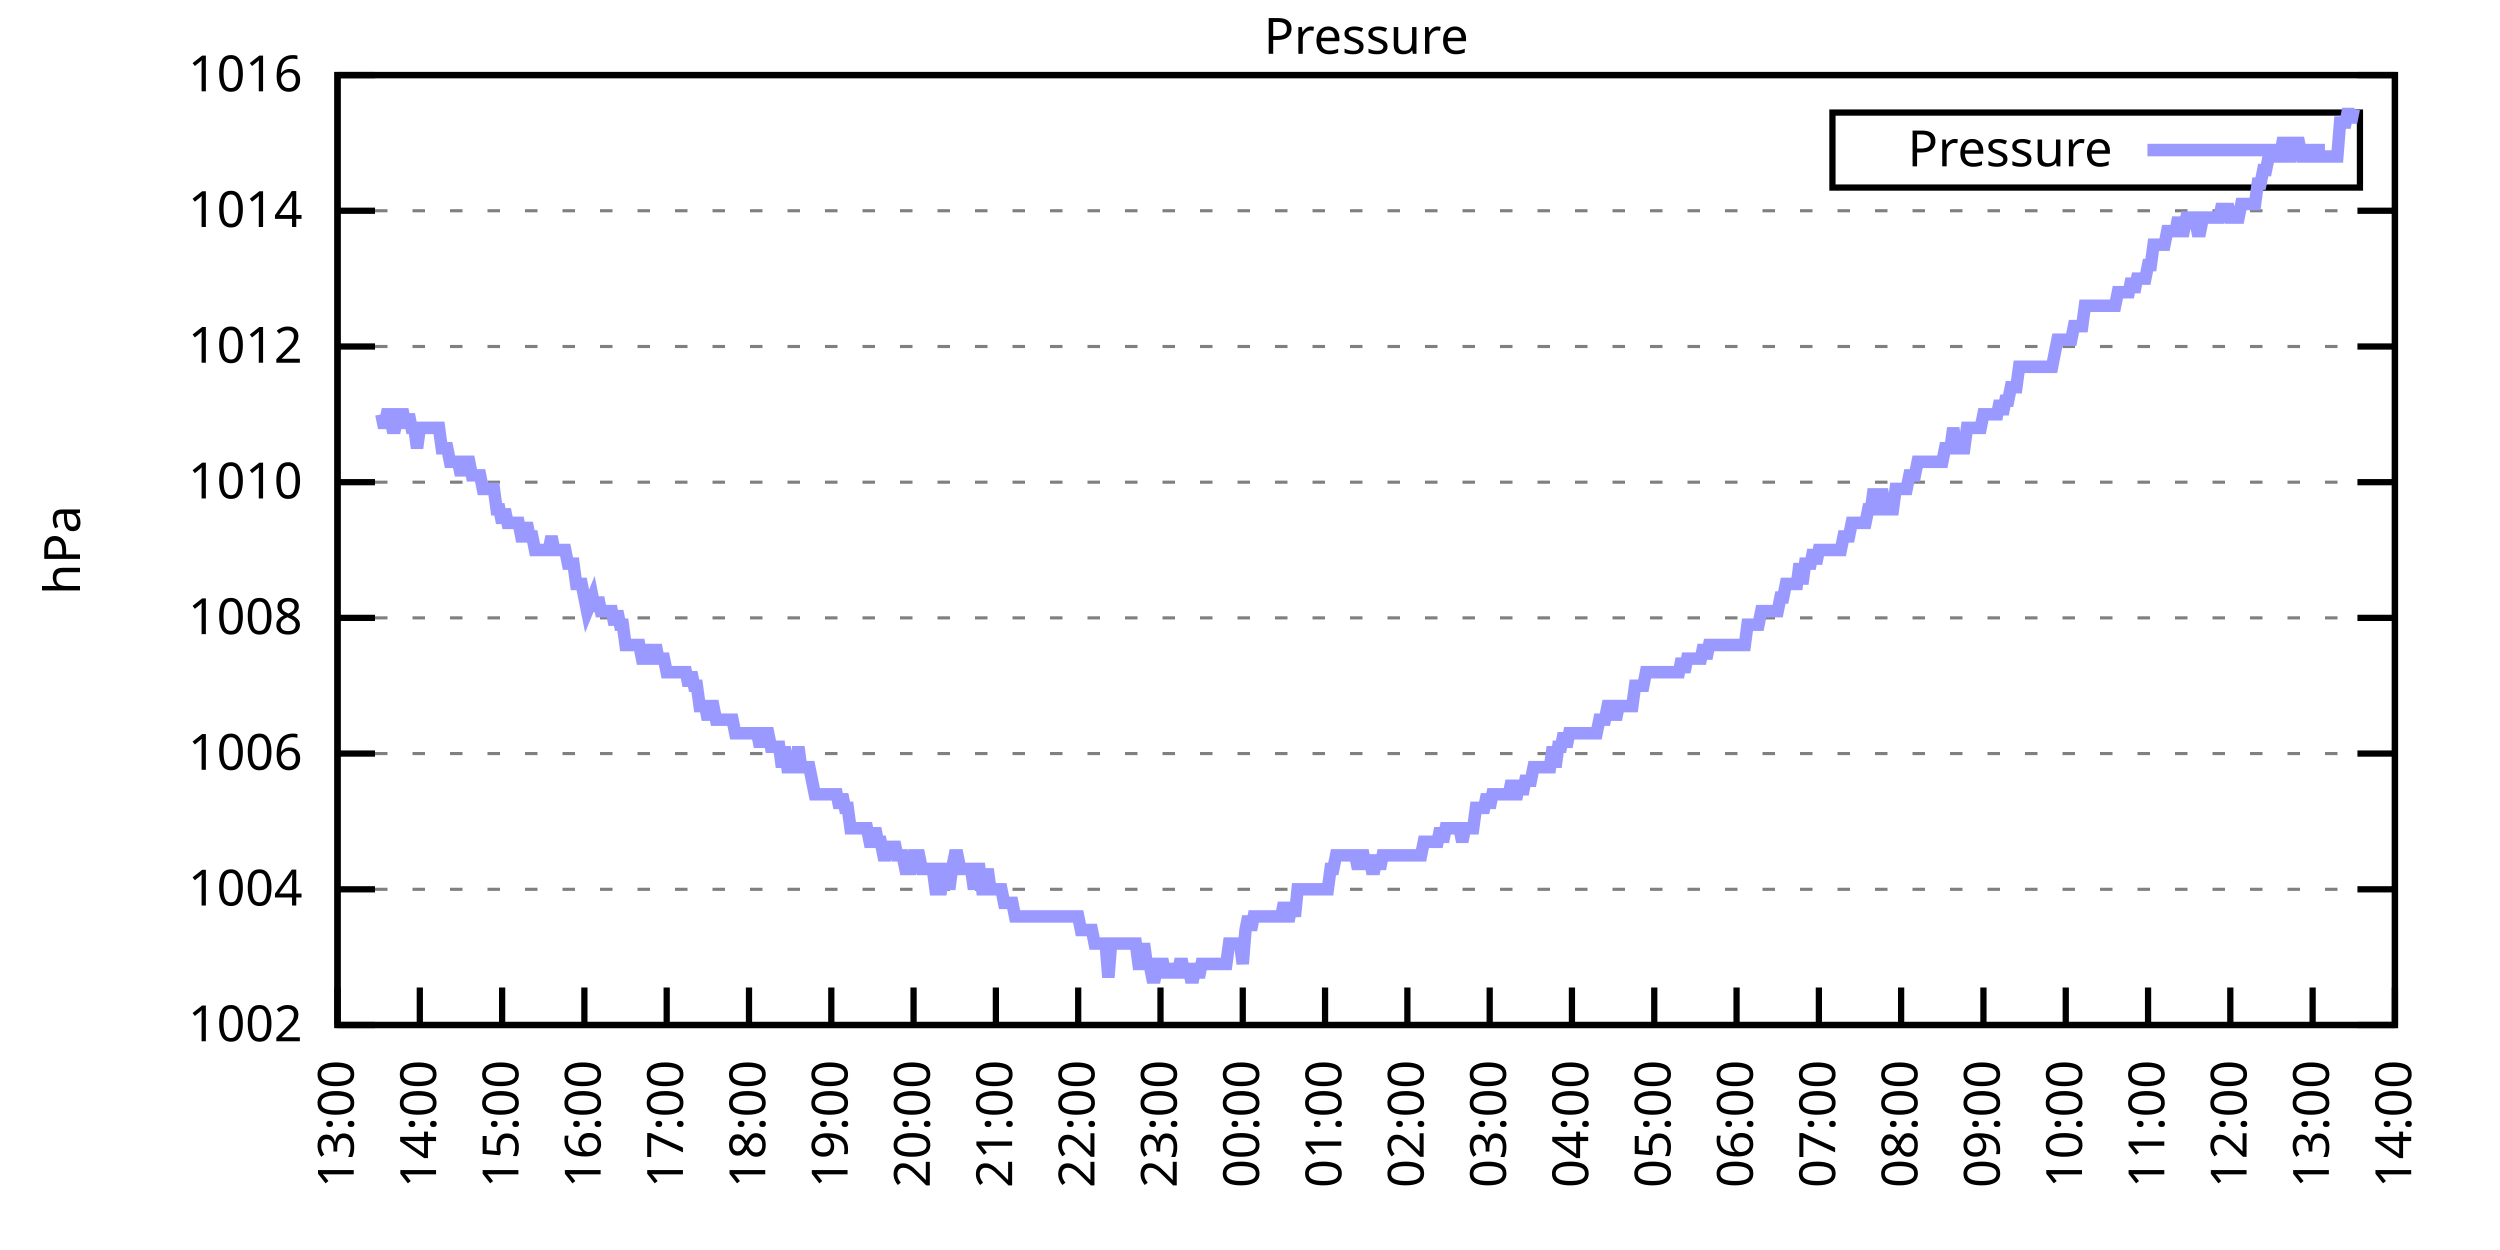
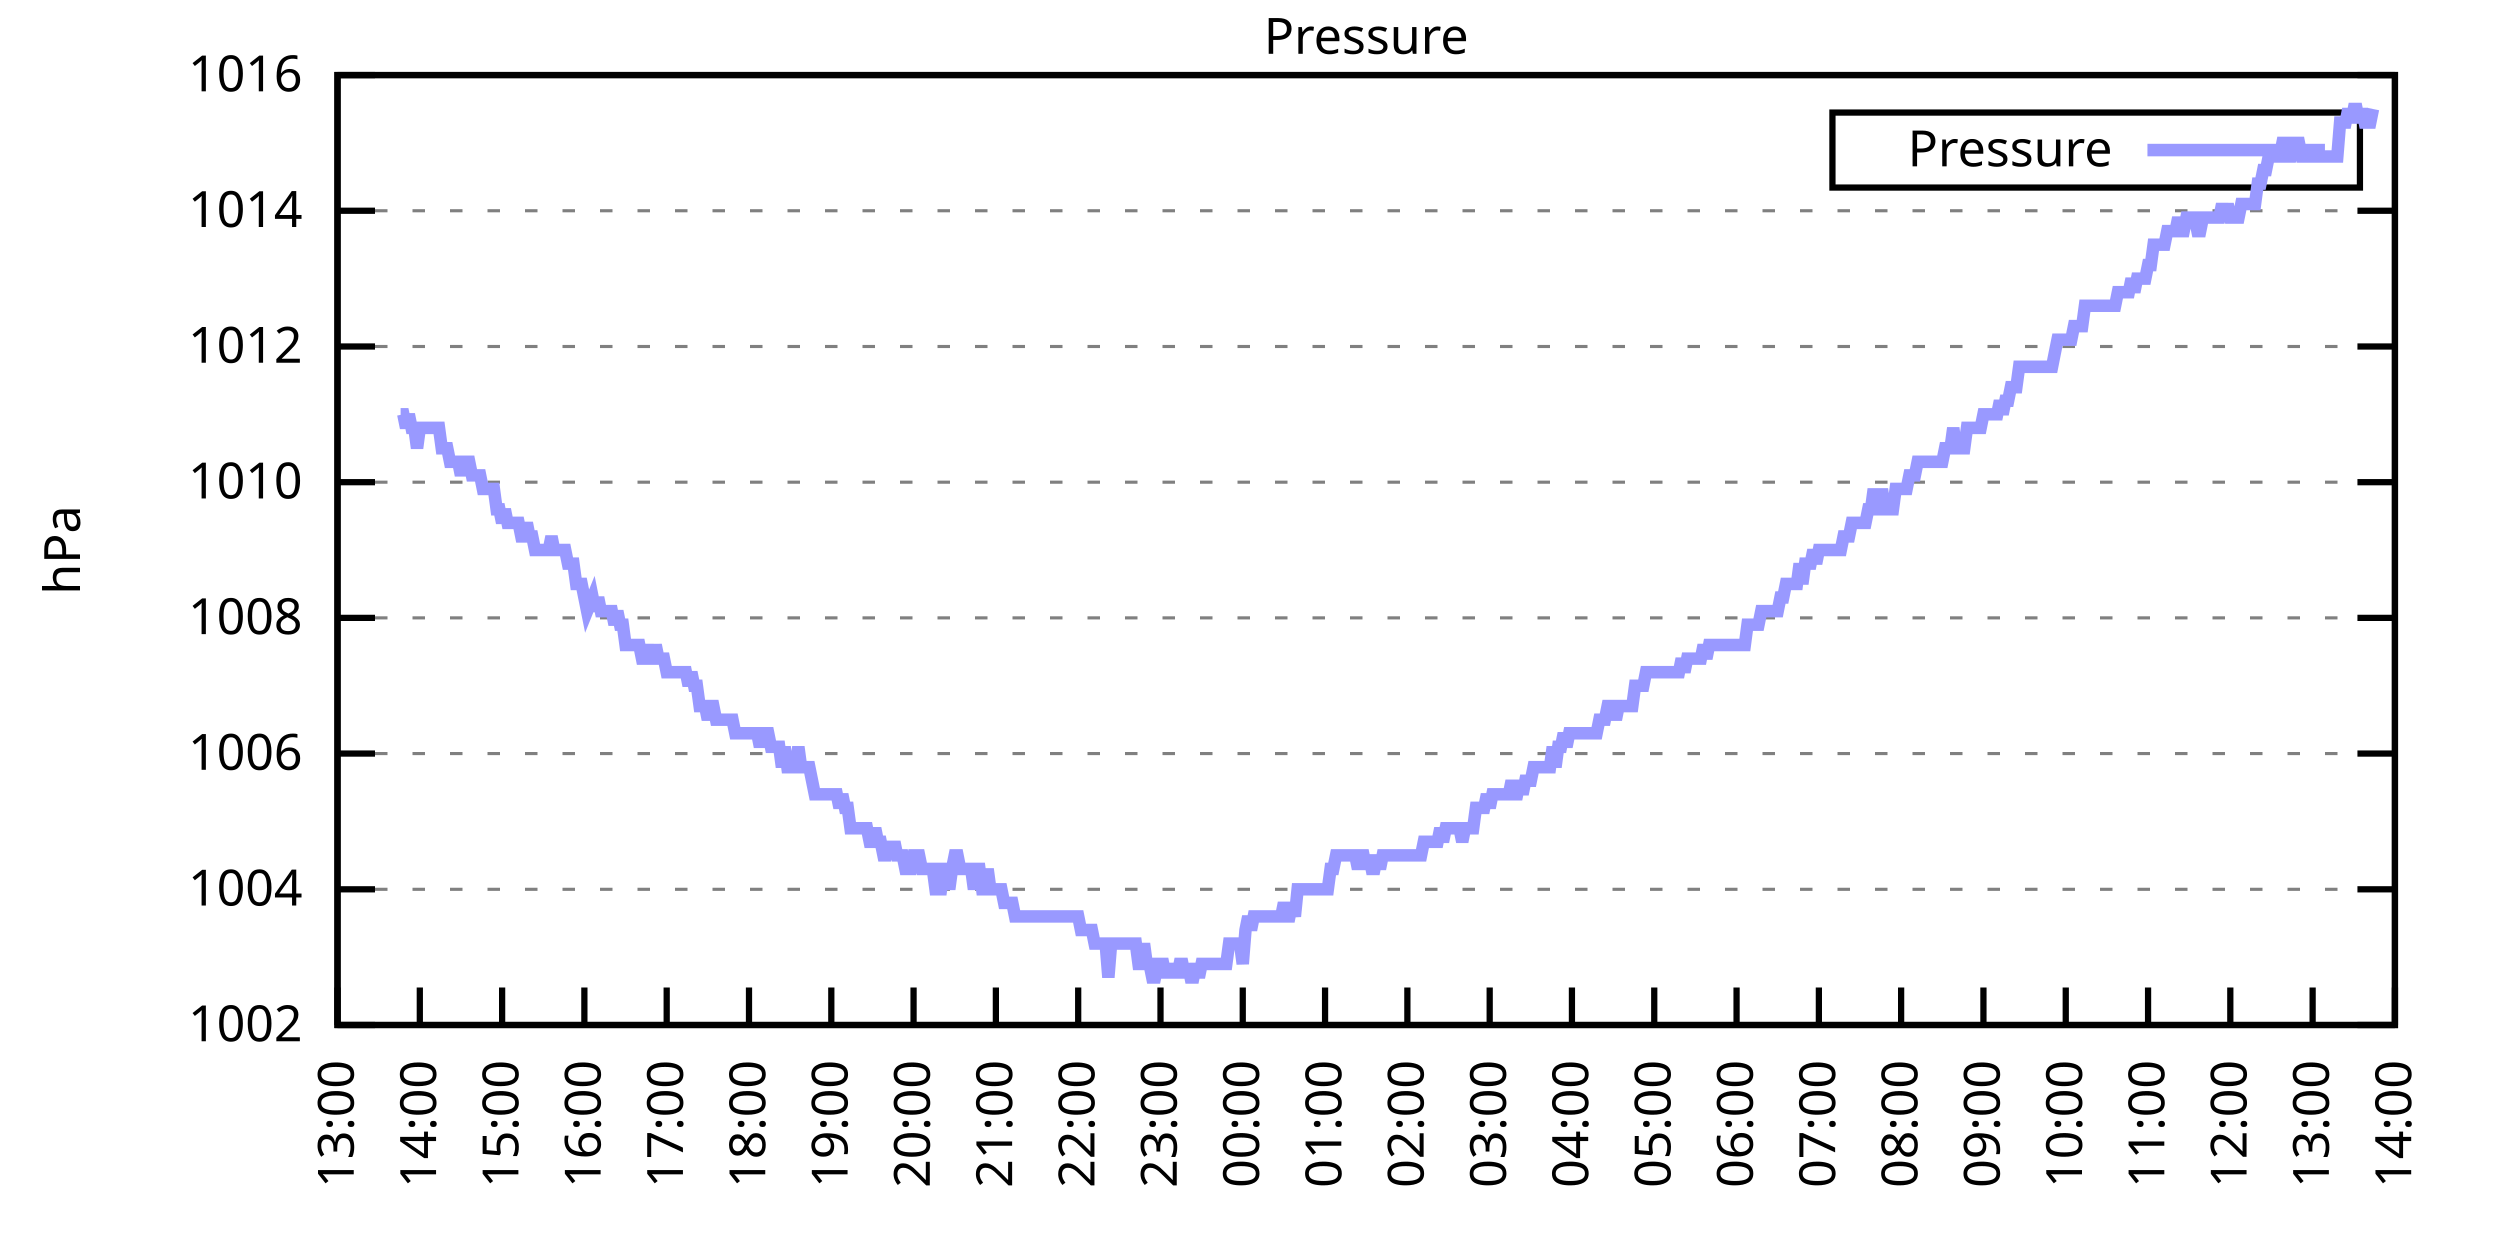
<svg xmlns="http://www.w3.org/2000/svg" xmlns:xlink="http://www.w3.org/1999/xlink" width="400" height="200" viewBox="0 0 400 200">
  <g id="gnuplot_canvas">
    <rect x="0" y="0" width="400" height="200" fill="none" />
    <defs>
      <circle id="gpDot" r="0.5" stroke-width="0.5" stroke="currentColor" />
      <path id="gpPt0" stroke-width="0.333" stroke="currentColor" d="M-1,0 h2 M0,-1 v2" />
      <path id="gpPt1" stroke-width="0.333" stroke="currentColor" d="M-1,-1 L1,1 M1,-1 L-1,1" />
      <path id="gpPt2" stroke-width="0.333" stroke="currentColor" d="M-1,0 L1,0 M0,-1 L0,1 M-1,-1 L1,1 M-1,1 L1,-1" />
      <rect id="gpPt3" stroke-width="0.333" stroke="currentColor" x="-1" y="-1" width="2" height="2" />
      <rect id="gpPt4" stroke-width="0.333" stroke="currentColor" fill="currentColor" x="-1" y="-1" width="2" height="2" />
      <circle id="gpPt5" stroke-width="0.333" stroke="currentColor" cx="0" cy="0" r="1" />
      <use xlink:href="#gpPt5" id="gpPt6" fill="currentColor" stroke="none" />
      <path id="gpPt7" stroke-width="0.333" stroke="currentColor" d="M0,-1.33 L-1.33,0.67 L1.33,0.67 z" />
      <use xlink:href="#gpPt7" id="gpPt8" fill="currentColor" stroke="none" />
      <use xlink:href="#gpPt7" id="gpPt9" stroke="currentColor" transform="rotate(180)" />
      <use xlink:href="#gpPt9" id="gpPt10" fill="currentColor" stroke="none" />
      <use xlink:href="#gpPt3" id="gpPt11" stroke="currentColor" transform="rotate(45)" />
      <use xlink:href="#gpPt11" id="gpPt12" fill="currentColor" stroke="none" />
      <path id="gpPt13" stroke-width="0.333" stroke="currentColor" d="M0,1.330 L1.265,0.411 L0.782,-1.067 L-0.782,-1.076 L-1.265,0.411 z" />
      <use xlink:href="#gpPt13" id="gpPt14" fill="currentColor" stroke="none" />
      <filter id="textbox" filterUnits="objectBoundingBox" x="0" y="0" height="1" width="1">
        <feFlood flood-color="white" flood-opacity="1" result="bgnd" />
        <feComposite in="SourceGraphic" in2="bgnd" operator="atop" />
      </filter>
      <filter id="greybox" filterUnits="objectBoundingBox" x="0" y="0" height="1" width="1">
        <feFlood flood-color="lightgrey" flood-opacity="1" result="grey" />
        <feComposite in="SourceGraphic" in2="grey" operator="atop" />
      </filter>
    </defs>
    <g fill="none" color="white" stroke="currentColor" stroke-width="1.00" stroke-linecap="butt" stroke-linejoin="miter">
</g>
    <g fill="none" color="black" stroke="currentColor" stroke-width="1.00" stroke-linecap="butt" stroke-linejoin="miter">
      <g stroke="none" shape-rendering="crispEdges">
        <polygon fill="rgb(255, 255, 255)" points="54.00,164.00 383.18,164.00 383.18,12.02 54.00,12.02 " />
      </g>
    </g>
    <g fill="none" color="black" stroke="currentColor" stroke-width="1.00" stroke-linecap="butt" stroke-linejoin="miter">
</g>
    <g fill="none" color="black" stroke="black" stroke-width="0.50" stroke-linecap="butt" stroke-linejoin="miter">
</g>
    <g fill="none" color="gray" stroke="currentColor" stroke-width="0.50" stroke-linecap="butt" stroke-linejoin="miter">
      <path stroke="gray" stroke-dasharray="2,4" class="gridline" d="M54.00,164.00 L383.19,164.00  " />
    </g>
    <g fill="none" color="gray" stroke="gray" stroke-width="1.00" stroke-linecap="butt" stroke-linejoin="miter">
</g>
    <g fill="none" color="black" stroke="currentColor" stroke-width="1.00" stroke-linecap="butt" stroke-linejoin="miter">
      <path stroke="black" d="M54.00,164.00 L60.00,164.00 M383.19,164.00 L377.19,164.00  " />
      <g transform="translate(48.40,166.60)" stroke="none" fill="black" font-family="Sans" font-size="8.00" text-anchor="end">
        <text>
          <tspan font-family="Sans"> 1002</tspan>
        </text>
      </g>
    </g>
    <g fill="none" color="black" stroke="currentColor" stroke-width="1.00" stroke-linecap="butt" stroke-linejoin="miter">
</g>
    <g fill="none" color="black" stroke="black" stroke-width="0.50" stroke-linecap="butt" stroke-linejoin="miter">
</g>
    <g fill="none" color="gray" stroke="currentColor" stroke-width="0.50" stroke-linecap="butt" stroke-linejoin="miter">
      <path stroke="gray" stroke-dasharray="2,4" class="gridline" d="M54.00,142.29 L383.19,142.29  " />
    </g>
    <g fill="none" color="gray" stroke="gray" stroke-width="1.00" stroke-linecap="butt" stroke-linejoin="miter">
</g>
    <g fill="none" color="black" stroke="currentColor" stroke-width="1.00" stroke-linecap="butt" stroke-linejoin="miter">
      <path stroke="black" d="M54.00,142.29 L60.00,142.29 M383.19,142.29 L377.19,142.29  " />
      <g transform="translate(48.40,144.89)" stroke="none" fill="black" font-family="Sans" font-size="8.00" text-anchor="end">
        <text>
          <tspan font-family="Sans"> 1004</tspan>
        </text>
      </g>
    </g>
    <g fill="none" color="black" stroke="currentColor" stroke-width="1.00" stroke-linecap="butt" stroke-linejoin="miter">
</g>
    <g fill="none" color="black" stroke="black" stroke-width="0.50" stroke-linecap="butt" stroke-linejoin="miter">
</g>
    <g fill="none" color="gray" stroke="currentColor" stroke-width="0.50" stroke-linecap="butt" stroke-linejoin="miter">
      <path stroke="gray" stroke-dasharray="2,4" class="gridline" d="M54.00,120.57 L383.19,120.57  " />
    </g>
    <g fill="none" color="gray" stroke="gray" stroke-width="1.00" stroke-linecap="butt" stroke-linejoin="miter">
</g>
    <g fill="none" color="black" stroke="currentColor" stroke-width="1.00" stroke-linecap="butt" stroke-linejoin="miter">
      <path stroke="black" d="M54.00,120.57 L60.00,120.57 M383.19,120.57 L377.19,120.57  " />
      <g transform="translate(48.40,123.17)" stroke="none" fill="black" font-family="Sans" font-size="8.00" text-anchor="end">
        <text>
          <tspan font-family="Sans"> 1006</tspan>
        </text>
      </g>
    </g>
    <g fill="none" color="black" stroke="currentColor" stroke-width="1.00" stroke-linecap="butt" stroke-linejoin="miter">
</g>
    <g fill="none" color="black" stroke="black" stroke-width="0.50" stroke-linecap="butt" stroke-linejoin="miter">
</g>
    <g fill="none" color="gray" stroke="currentColor" stroke-width="0.50" stroke-linecap="butt" stroke-linejoin="miter">
      <path stroke="gray" stroke-dasharray="2,4" class="gridline" d="M54.00,98.86 L383.19,98.86  " />
    </g>
    <g fill="none" color="gray" stroke="gray" stroke-width="1.00" stroke-linecap="butt" stroke-linejoin="miter">
</g>
    <g fill="none" color="black" stroke="currentColor" stroke-width="1.00" stroke-linecap="butt" stroke-linejoin="miter">
      <path stroke="black" d="M54.00,98.86 L60.00,98.86 M383.19,98.86 L377.19,98.86  " />
      <g transform="translate(48.40,101.46)" stroke="none" fill="black" font-family="Sans" font-size="8.00" text-anchor="end">
        <text>
          <tspan font-family="Sans"> 1008</tspan>
        </text>
      </g>
    </g>
    <g fill="none" color="black" stroke="currentColor" stroke-width="1.00" stroke-linecap="butt" stroke-linejoin="miter">
</g>
    <g fill="none" color="black" stroke="black" stroke-width="0.50" stroke-linecap="butt" stroke-linejoin="miter">
</g>
    <g fill="none" color="gray" stroke="currentColor" stroke-width="0.50" stroke-linecap="butt" stroke-linejoin="miter">
      <path stroke="gray" stroke-dasharray="2,4" class="gridline" d="M54.00,77.15 L383.19,77.15  " />
    </g>
    <g fill="none" color="gray" stroke="gray" stroke-width="1.00" stroke-linecap="butt" stroke-linejoin="miter">
</g>
    <g fill="none" color="black" stroke="currentColor" stroke-width="1.00" stroke-linecap="butt" stroke-linejoin="miter">
      <path stroke="black" d="M54.00,77.15 L60.00,77.15 M383.19,77.15 L377.19,77.15  " />
      <g transform="translate(48.40,79.75)" stroke="none" fill="black" font-family="Sans" font-size="8.00" text-anchor="end">
        <text>
          <tspan font-family="Sans"> 1010</tspan>
        </text>
      </g>
    </g>
    <g fill="none" color="black" stroke="currentColor" stroke-width="1.00" stroke-linecap="butt" stroke-linejoin="miter">
</g>
    <g fill="none" color="black" stroke="black" stroke-width="0.50" stroke-linecap="butt" stroke-linejoin="miter">
</g>
    <g fill="none" color="gray" stroke="currentColor" stroke-width="0.50" stroke-linecap="butt" stroke-linejoin="miter">
      <path stroke="gray" stroke-dasharray="2,4" class="gridline" d="M54.00,55.44 L383.19,55.44  " />
    </g>
    <g fill="none" color="gray" stroke="gray" stroke-width="1.00" stroke-linecap="butt" stroke-linejoin="miter">
</g>
    <g fill="none" color="black" stroke="currentColor" stroke-width="1.00" stroke-linecap="butt" stroke-linejoin="miter">
      <path stroke="black" d="M54.00,55.44 L60.00,55.44 M383.19,55.44 L377.19,55.44  " />
      <g transform="translate(48.40,58.04)" stroke="none" fill="black" font-family="Sans" font-size="8.00" text-anchor="end">
        <text>
          <tspan font-family="Sans"> 1012</tspan>
        </text>
      </g>
    </g>
    <g fill="none" color="black" stroke="currentColor" stroke-width="1.00" stroke-linecap="butt" stroke-linejoin="miter">
</g>
    <g fill="none" color="black" stroke="black" stroke-width="0.50" stroke-linecap="butt" stroke-linejoin="miter">
</g>
    <g fill="none" color="gray" stroke="currentColor" stroke-width="0.50" stroke-linecap="butt" stroke-linejoin="miter">
      <path stroke="gray" stroke-dasharray="2,4" class="gridline" d="M54.00,33.72 L383.19,33.72  " />
    </g>
    <g fill="none" color="gray" stroke="gray" stroke-width="1.00" stroke-linecap="butt" stroke-linejoin="miter">
</g>
    <g fill="none" color="black" stroke="currentColor" stroke-width="1.00" stroke-linecap="butt" stroke-linejoin="miter">
      <path stroke="black" d="M54.00,33.72 L60.00,33.72 M383.19,33.72 L377.19,33.72  " />
      <g transform="translate(48.40,36.32)" stroke="none" fill="black" font-family="Sans" font-size="8.00" text-anchor="end">
        <text>
          <tspan font-family="Sans"> 1014</tspan>
        </text>
      </g>
    </g>
    <g fill="none" color="black" stroke="currentColor" stroke-width="1.00" stroke-linecap="butt" stroke-linejoin="miter">
</g>
    <g fill="none" color="black" stroke="black" stroke-width="0.50" stroke-linecap="butt" stroke-linejoin="miter">
</g>
    <g fill="none" color="gray" stroke="currentColor" stroke-width="0.50" stroke-linecap="butt" stroke-linejoin="miter">
      <path stroke="gray" stroke-dasharray="2,4" class="gridline" d="M54.00,12.01 L383.19,12.01  " />
    </g>
    <g fill="none" color="gray" stroke="gray" stroke-width="1.00" stroke-linecap="butt" stroke-linejoin="miter">
</g>
    <g fill="none" color="black" stroke="currentColor" stroke-width="1.00" stroke-linecap="butt" stroke-linejoin="miter">
      <path stroke="black" d="M54.00,12.01 L60.00,12.01 M383.19,12.01 L377.19,12.01  " />
      <g transform="translate(48.40,14.61)" stroke="none" fill="black" font-family="Sans" font-size="8.00" text-anchor="end">
        <text>
          <tspan font-family="Sans"> 1016</tspan>
        </text>
      </g>
    </g>
    <g fill="none" color="black" stroke="currentColor" stroke-width="1.00" stroke-linecap="butt" stroke-linejoin="miter">
      <path stroke="black" d="M54.00,164.00 L54.00,158.00  " />
      <g transform="translate(56.60,169.60) rotate(270.00)" stroke="none" fill="black" font-family="Sans" font-size="8.00" text-anchor="end">
        <text>
          <tspan font-family="Sans">13:00</tspan>
        </text>
      </g>
    </g>
    <g fill="none" color="black" stroke="currentColor" stroke-width="1.00" stroke-linecap="butt" stroke-linejoin="miter">
      <path stroke="black" d="M67.17,164.00 L67.17,158.00  " />
      <g transform="translate(69.77,169.60) rotate(270.00)" stroke="none" fill="black" font-family="Sans" font-size="8.00" text-anchor="end">
        <text>
          <tspan font-family="Sans">14:00</tspan>
        </text>
      </g>
    </g>
    <g fill="none" color="black" stroke="currentColor" stroke-width="1.00" stroke-linecap="butt" stroke-linejoin="miter">
      <path stroke="black" d="M80.34,164.00 L80.34,158.00  " />
      <g transform="translate(82.94,169.60) rotate(270.00)" stroke="none" fill="black" font-family="Sans" font-size="8.00" text-anchor="end">
        <text>
          <tspan font-family="Sans">15:00</tspan>
        </text>
      </g>
    </g>
    <g fill="none" color="black" stroke="currentColor" stroke-width="1.00" stroke-linecap="butt" stroke-linejoin="miter">
      <path stroke="black" d="M93.50,164.00 L93.50,158.00  " />
      <g transform="translate(96.10,169.60) rotate(270.00)" stroke="none" fill="black" font-family="Sans" font-size="8.00" text-anchor="end">
        <text>
          <tspan font-family="Sans">16:00</tspan>
        </text>
      </g>
    </g>
    <g fill="none" color="black" stroke="currentColor" stroke-width="1.00" stroke-linecap="butt" stroke-linejoin="miter">
      <path stroke="black" d="M106.67,164.00 L106.67,158.00  " />
      <g transform="translate(109.27,169.60) rotate(270.00)" stroke="none" fill="black" font-family="Sans" font-size="8.00" text-anchor="end">
        <text>
          <tspan font-family="Sans">17:00</tspan>
        </text>
      </g>
    </g>
    <g fill="none" color="black" stroke="currentColor" stroke-width="1.00" stroke-linecap="butt" stroke-linejoin="miter">
      <path stroke="black" d="M119.84,164.00 L119.84,158.00  " />
      <g transform="translate(122.44,169.60) rotate(270.00)" stroke="none" fill="black" font-family="Sans" font-size="8.00" text-anchor="end">
        <text>
          <tspan font-family="Sans">18:00</tspan>
        </text>
      </g>
    </g>
    <g fill="none" color="black" stroke="currentColor" stroke-width="1.00" stroke-linecap="butt" stroke-linejoin="miter">
      <path stroke="black" d="M133.01,164.00 L133.01,158.00  " />
      <g transform="translate(135.61,169.60) rotate(270.00)" stroke="none" fill="black" font-family="Sans" font-size="8.00" text-anchor="end">
        <text>
          <tspan font-family="Sans">19:00</tspan>
        </text>
      </g>
    </g>
    <g fill="none" color="black" stroke="currentColor" stroke-width="1.00" stroke-linecap="butt" stroke-linejoin="miter">
      <path stroke="black" d="M146.17,164.00 L146.17,158.00  " />
      <g transform="translate(148.77,169.60) rotate(270.00)" stroke="none" fill="black" font-family="Sans" font-size="8.00" text-anchor="end">
        <text>
          <tspan font-family="Sans">20:00</tspan>
        </text>
      </g>
    </g>
    <g fill="none" color="black" stroke="currentColor" stroke-width="1.00" stroke-linecap="butt" stroke-linejoin="miter">
      <path stroke="black" d="M159.34,164.00 L159.34,158.00  " />
      <g transform="translate(161.94,169.60) rotate(270.00)" stroke="none" fill="black" font-family="Sans" font-size="8.00" text-anchor="end">
        <text>
          <tspan font-family="Sans">21:00</tspan>
        </text>
      </g>
    </g>
    <g fill="none" color="black" stroke="currentColor" stroke-width="1.00" stroke-linecap="butt" stroke-linejoin="miter">
      <path stroke="black" d="M172.51,164.00 L172.51,158.00  " />
      <g transform="translate(175.11,169.60) rotate(270.00)" stroke="none" fill="black" font-family="Sans" font-size="8.00" text-anchor="end">
        <text>
          <tspan font-family="Sans">22:00</tspan>
        </text>
      </g>
    </g>
    <g fill="none" color="black" stroke="currentColor" stroke-width="1.00" stroke-linecap="butt" stroke-linejoin="miter">
      <path stroke="black" d="M185.68,164.00 L185.68,158.00  " />
      <g transform="translate(188.28,169.60) rotate(270.00)" stroke="none" fill="black" font-family="Sans" font-size="8.00" text-anchor="end">
        <text>
          <tspan font-family="Sans">23:00</tspan>
        </text>
      </g>
    </g>
    <g fill="none" color="black" stroke="currentColor" stroke-width="1.00" stroke-linecap="butt" stroke-linejoin="miter">
      <path stroke="black" d="M198.84,164.00 L198.84,158.00  " />
      <g transform="translate(201.44,169.60) rotate(270.00)" stroke="none" fill="black" font-family="Sans" font-size="8.00" text-anchor="end">
        <text>
          <tspan font-family="Sans">00:00</tspan>
        </text>
      </g>
    </g>
    <g fill="none" color="black" stroke="currentColor" stroke-width="1.00" stroke-linecap="butt" stroke-linejoin="miter">
      <path stroke="black" d="M212.01,164.00 L212.01,158.00  " />
      <g transform="translate(214.61,169.60) rotate(270.00)" stroke="none" fill="black" font-family="Sans" font-size="8.00" text-anchor="end">
        <text>
          <tspan font-family="Sans">01:00</tspan>
        </text>
      </g>
    </g>
    <g fill="none" color="black" stroke="currentColor" stroke-width="1.00" stroke-linecap="butt" stroke-linejoin="miter">
      <path stroke="black" d="M225.18,164.00 L225.18,158.00  " />
      <g transform="translate(227.78,169.60) rotate(270.00)" stroke="none" fill="black" font-family="Sans" font-size="8.00" text-anchor="end">
        <text>
          <tspan font-family="Sans">02:00</tspan>
        </text>
      </g>
    </g>
    <g fill="none" color="black" stroke="currentColor" stroke-width="1.00" stroke-linecap="butt" stroke-linejoin="miter">
      <path stroke="black" d="M238.35,164.00 L238.35,158.00  " />
      <g transform="translate(240.95,169.60) rotate(270.00)" stroke="none" fill="black" font-family="Sans" font-size="8.00" text-anchor="end">
        <text>
          <tspan font-family="Sans">03:00</tspan>
        </text>
      </g>
    </g>
    <g fill="none" color="black" stroke="currentColor" stroke-width="1.00" stroke-linecap="butt" stroke-linejoin="miter">
      <path stroke="black" d="M251.51,164.00 L251.51,158.00  " />
      <g transform="translate(254.11,169.60) rotate(270.00)" stroke="none" fill="black" font-family="Sans" font-size="8.00" text-anchor="end">
        <text>
          <tspan font-family="Sans">04:00</tspan>
        </text>
      </g>
    </g>
    <g fill="none" color="black" stroke="currentColor" stroke-width="1.00" stroke-linecap="butt" stroke-linejoin="miter">
      <path stroke="black" d="M264.68,164.00 L264.68,158.00  " />
      <g transform="translate(267.28,169.60) rotate(270.00)" stroke="none" fill="black" font-family="Sans" font-size="8.00" text-anchor="end">
        <text>
          <tspan font-family="Sans">05:00</tspan>
        </text>
      </g>
    </g>
    <g fill="none" color="black" stroke="currentColor" stroke-width="1.00" stroke-linecap="butt" stroke-linejoin="miter">
      <path stroke="black" d="M277.85,164.00 L277.85,158.00  " />
      <g transform="translate(280.45,169.60) rotate(270.00)" stroke="none" fill="black" font-family="Sans" font-size="8.00" text-anchor="end">
        <text>
          <tspan font-family="Sans">06:00</tspan>
        </text>
      </g>
    </g>
    <g fill="none" color="black" stroke="currentColor" stroke-width="1.00" stroke-linecap="butt" stroke-linejoin="miter">
      <path stroke="black" d="M291.02,164.00 L291.02,158.00  " />
      <g transform="translate(293.62,169.60) rotate(270.00)" stroke="none" fill="black" font-family="Sans" font-size="8.00" text-anchor="end">
        <text>
          <tspan font-family="Sans">07:00</tspan>
        </text>
      </g>
    </g>
    <g fill="none" color="black" stroke="currentColor" stroke-width="1.00" stroke-linecap="butt" stroke-linejoin="miter">
      <path stroke="black" d="M304.18,164.00 L304.18,158.00  " />
      <g transform="translate(306.78,169.60) rotate(270.00)" stroke="none" fill="black" font-family="Sans" font-size="8.00" text-anchor="end">
        <text>
          <tspan font-family="Sans">08:00</tspan>
        </text>
      </g>
    </g>
    <g fill="none" color="black" stroke="currentColor" stroke-width="1.00" stroke-linecap="butt" stroke-linejoin="miter">
      <path stroke="black" d="M317.35,164.00 L317.35,158.00  " />
      <g transform="translate(319.95,169.60) rotate(270.00)" stroke="none" fill="black" font-family="Sans" font-size="8.00" text-anchor="end">
        <text>
          <tspan font-family="Sans">09:00</tspan>
        </text>
      </g>
    </g>
    <g fill="none" color="black" stroke="currentColor" stroke-width="1.00" stroke-linecap="butt" stroke-linejoin="miter">
      <path stroke="black" d="M330.52,164.00 L330.52,158.00  " />
      <g transform="translate(333.12,169.60) rotate(270.00)" stroke="none" fill="black" font-family="Sans" font-size="8.00" text-anchor="end">
        <text>
          <tspan font-family="Sans">10:00</tspan>
        </text>
      </g>
    </g>
    <g fill="none" color="black" stroke="currentColor" stroke-width="1.00" stroke-linecap="butt" stroke-linejoin="miter">
      <path stroke="black" d="M343.69,164.00 L343.69,158.00  " />
      <g transform="translate(346.29,169.60) rotate(270.00)" stroke="none" fill="black" font-family="Sans" font-size="8.00" text-anchor="end">
        <text>
          <tspan font-family="Sans">11:00</tspan>
        </text>
      </g>
    </g>
    <g fill="none" color="black" stroke="currentColor" stroke-width="1.00" stroke-linecap="butt" stroke-linejoin="miter">
      <path stroke="black" d="M356.85,164.00 L356.85,158.00  " />
      <g transform="translate(359.45,169.60) rotate(270.00)" stroke="none" fill="black" font-family="Sans" font-size="8.00" text-anchor="end">
        <text>
          <tspan font-family="Sans">12:00</tspan>
        </text>
      </g>
    </g>
    <g fill="none" color="black" stroke="currentColor" stroke-width="1.00" stroke-linecap="butt" stroke-linejoin="miter">
      <path stroke="black" d="M370.02,164.00 L370.02,158.00  " />
      <g transform="translate(372.62,169.60) rotate(270.00)" stroke="none" fill="black" font-family="Sans" font-size="8.00" text-anchor="end">
        <text>
          <tspan font-family="Sans">13:00</tspan>
        </text>
      </g>
    </g>
    <g fill="none" color="black" stroke="currentColor" stroke-width="1.00" stroke-linecap="butt" stroke-linejoin="miter">
      <path stroke="black" d="M383.19,164.00 L383.19,158.00  " />
      <g transform="translate(385.79,169.60) rotate(270.00)" stroke="none" fill="black" font-family="Sans" font-size="8.00" text-anchor="end">
        <text>
          <tspan font-family="Sans">14:00</tspan>
        </text>
      </g>
    </g>
    <g fill="none" color="black" stroke="currentColor" stroke-width="1.00" stroke-linecap="butt" stroke-linejoin="miter">
</g>
    <g fill="none" color="black" stroke="currentColor" stroke-width="1.00" stroke-linecap="butt" stroke-linejoin="miter">
      <path stroke="black" d="M54.00,12.01 L54.00,164.00 L383.19,164.00 L383.19,12.01 L54.00,12.01 Z  " />
    </g>
    <g fill="none" color="black" stroke="currentColor" stroke-width="1.00" stroke-linecap="butt" stroke-linejoin="miter">
</g>
    <g fill="none" color="black" stroke="currentColor" stroke-width="1.00" stroke-linecap="butt" stroke-linejoin="miter">
      <path stroke="black" d="M293.19,30.01 L293.19,18.01 L377.59,18.01 L377.59,30.01 L293.19,30.01 Z  " />
    </g>
    <g id="Pressure_plot_1">
      <g fill="none" color="white" stroke="black" stroke-width="2.00" stroke-linecap="butt" stroke-linejoin="miter">
</g>
      <g fill="none" color="black" stroke="currentColor" stroke-width="2.00" stroke-linecap="butt" stroke-linejoin="miter">
        <g transform="translate(337.99,26.61)" stroke="none" fill="black" font-family="Sans" font-size="8.00" text-anchor="end">
          <text>
            <tspan font-family="Sans">Pressure</tspan>
          </text>
        </g>
      </g>
      <g fill="none" color="black" stroke="currentColor" stroke-width="2.00" stroke-linecap="butt" stroke-linejoin="miter">
-         <path stroke="rgb(153, 153, 255)" d="M343.59,24.01 L371.99,24.01 M61.02,66.29 L61.46,68.46 L61.90,66.29 L62.34,66.29 L62.78,68.46 L63.22,68.46   L63.66,66.29 L64.10,66.29 L64.53,66.29 L64.97,68.46 L65.41,66.29 L65.85,68.46 L66.29,68.46 L66.73,71.72   L67.17,68.46 L67.61,68.46 L68.05,68.46 L68.48,68.46 L68.92,68.46 L69.36,68.46 L69.80,68.46 L70.24,68.46   L70.68,71.72 L71.12,71.72 L71.56,71.72 L72.00,73.89 L72.43,73.89 L72.87,73.89 L73.31,73.89 L73.75,76.06   L74.19,73.89 L74.63,73.89 L75.07,73.89 L75.51,76.06 L75.95,76.06 L76.38,76.06 L76.82,76.06 L77.26,78.23   L77.70,78.23 L78.14,78.23 L78.58,78.23 L79.02,78.23 L79.46,81.49 L79.90,81.49 L80.34,83.66 L80.77,81.49   L81.21,83.66 L81.65,83.66 L82.09,83.66 L82.53,83.66 L82.97,83.66 L83.41,85.83 L83.85,85.83 L84.29,83.66   L84.72,85.83 L85.16,85.83 L85.60,88.00 L86.04,88.00 L86.48,88.00 L86.92,88.00 L87.36,88.00 L87.80,88.00   L88.24,85.83 L88.67,88.00 L89.11,88.00 L89.55,88.00 L89.99,88.00 L90.43,88.00 L90.87,90.18 L91.31,90.18   L91.75,90.18 L92.19,93.43 L92.62,93.43 L93.06,93.43 L93.50,95.60 L93.94,97.78 L94.82,95.60 L95.26,97.78   L95.70,95.60 L96.14,97.78 L96.58,97.78 L97.01,97.78 L97.45,97.78 L97.89,97.78 L98.33,99.95 L98.77,97.78   L99.21,99.95 L99.65,99.95 L100.09,103.20 L100.53,103.20 L100.96,103.20 L101.40,103.20 L101.84,103.20 L102.28,103.20   L102.72,105.38 L103.16,105.38 L103.60,103.20 L104.04,105.38 L104.48,105.38 L104.91,103.20 L105.35,105.38 L105.79,105.38   L106.23,105.38 L106.67,107.55 L107.11,107.55 L107.55,107.55 L107.99,107.55 L108.43,107.55 L108.87,107.55 L109.30,107.55   L109.74,107.55 L110.18,109.72 L110.62,107.55 L111.06,109.72 L111.50,109.72 L111.94,112.97 L112.38,112.97 L112.82,112.97   L113.25,115.15 L113.69,112.97 L114.13,112.97 L114.57,115.15 L115.01,115.15 L115.45,115.15 L115.89,115.15 L116.33,115.15   L116.77,115.15 L117.20,115.15 L117.64,117.32 L118.08,117.32 L118.52,117.32 L118.96,117.32 L119.40,117.32 L119.84,117.32   L120.28,117.32 L120.72,117.32 L121.15,117.32 L121.59,119.49 L122.03,117.32 L122.47,117.32 L122.91,117.32 L123.35,119.49   L123.79,119.49 L124.23,119.49 L124.67,119.49 L125.11,122.75 L125.54,119.49 L125.98,122.75 L126.42,122.75 L126.86,122.75   L127.30,122.75 L127.74,119.49 L128.18,122.75 L128.62,122.75 L129.06,122.75 L129.49,122.75 L129.93,124.92 L130.37,127.09   L130.81,127.09 L131.25,127.09 L131.69,127.09 L132.13,127.09 L132.57,127.09 L133.01,127.09 L133.44,127.09 L133.88,127.09   L134.32,129.26 L134.76,127.09 L135.20,129.26 L135.64,129.26 L136.08,132.52 L136.52,132.52 L136.96,132.52 L137.39,132.52   L137.83,132.52 L138.27,132.52 L138.71,132.52 L139.15,134.69 L139.59,134.69 L140.03,132.52 L140.47,134.69 L140.91,134.69   L141.35,136.86 L141.78,136.86 L142.22,134.69 L142.66,136.86 L143.10,134.69 L143.54,136.86 L143.98,136.86 L144.42,136.86   L144.86,139.03 L145.30,139.03 L145.73,139.03 L146.17,136.86 L146.61,136.86 L147.05,136.86 L147.49,139.03 L147.93,139.03   L148.37,139.03 L148.81,139.03 L149.25,139.03 L149.68,142.29 L150.12,142.29 L150.56,142.29 L151.00,139.03 L151.44,139.03   L151.88,142.29 L152.32,139.03 L152.76,136.86 L153.20,136.86 L153.63,139.03 L154.07,139.03 L154.51,139.03 L154.95,139.03   L155.39,139.03 L155.83,142.29 L156.27,139.03 L156.71,139.03 L157.15,142.29 L157.59,142.29 L158.02,139.03 L158.46,142.29   L158.90,142.29 L159.34,142.29 L159.78,142.29 L160.22,142.29 L160.66,144.46 L161.10,144.46 L161.54,144.46 L161.97,144.46   L162.41,146.63 L162.85,146.63 L163.29,146.63 L163.73,146.63 L164.17,146.63 L164.61,146.63 L165.05,146.63 L165.49,146.63   L165.92,146.63 L166.36,146.63 L166.80,146.63 L167.24,146.63 L167.68,146.63 L168.12,146.63 L168.56,146.63 L169.00,146.63   L169.44,146.63 L169.87,146.63 L170.31,146.63 L170.75,146.63 L171.19,146.63 L171.63,146.63 L172.07,146.63 L172.51,146.63   L172.95,148.80 L173.39,148.80 L173.83,148.80 L174.26,148.80 L174.70,148.80 L175.14,150.97 L175.58,150.97 L176.02,150.97   L176.46,150.97 L176.90,150.97 L177.34,156.40 L177.78,150.97 L178.21,150.97 L178.65,150.97 L179.09,150.97 L179.53,150.97   L179.97,150.97 L180.41,150.97 L180.85,150.97 L181.29,150.97 L181.73,150.97 L182.16,154.23 L182.60,154.23 L183.04,150.97   L183.48,154.23 L183.92,154.23 L184.36,156.40 L184.80,156.40 L185.24,154.23 L185.68,154.23 L186.11,154.23 L186.55,156.40   L186.99,154.23 L187.43,156.40 L187.87,154.23 L188.31,156.40 L188.75,154.23 L189.19,154.23 L189.63,156.40 L190.07,154.23   L190.50,156.40 L190.94,156.40 L191.38,154.23 L191.82,156.40 L192.26,154.23 L192.70,154.23 L193.14,154.23 L193.58,154.23   L194.02,154.23 L194.45,154.23 L194.89,154.23 L195.33,154.23 L195.77,154.23 L196.21,154.23 L196.65,150.97 L197.09,150.97   L197.53,150.97 L197.97,150.97 L198.40,150.97 L198.84,154.23 L199.28,148.80 L199.72,146.63 L200.16,148.80 L200.60,146.63   L201.04,146.63 L201.48,146.63 L201.92,146.63 L202.35,146.63 L202.79,146.63 L203.23,146.63 L203.67,146.63 L204.11,146.63   L204.55,146.63 L204.99,146.63 L205.43,144.46 L205.87,146.63 L206.31,146.63 L206.74,144.46 L207.18,146.63 L207.62,142.29   L208.06,142.29 L208.50,142.29 L208.94,142.29 L209.38,142.29 L209.82,142.29 L210.26,142.29 L210.69,142.29 L211.13,142.29   L211.57,142.29 L212.01,142.29 L212.45,142.29 L212.89,139.03 L213.33,139.03 L213.77,136.86 L214.21,136.86 L214.64,136.86   L215.08,136.86 L215.52,136.86 L215.96,136.86 L216.40,136.86 L216.84,136.86 L217.28,139.03 L217.72,136.86 L218.16,136.86   L218.60,139.03 L219.03,136.86 L219.47,139.03 L219.91,139.03 L220.35,136.86 L220.79,139.03 L221.23,136.86 L221.67,136.86   L222.11,136.86 L222.55,136.86 L222.98,136.86 L223.42,136.86 L223.86,136.86 L224.30,136.86 L224.74,136.86 L225.18,136.86   L225.62,136.86 L226.06,136.86 L226.50,136.86 L226.93,136.86 L227.37,136.86 L227.81,134.69 L228.25,134.69 L228.69,134.69   L229.13,134.69 L229.57,134.69 L230.01,134.69 L230.45,132.52 L230.88,134.69 L231.32,132.52 L231.76,132.52 L232.20,132.52   L232.64,132.52 L233.08,132.52 L233.52,132.52 L233.96,134.69 L234.40,132.52 L234.84,132.52 L235.27,132.52 L235.71,132.52   L236.15,129.26 L236.59,129.26 L237.03,129.26 L237.47,129.26 L237.91,127.09 L238.35,129.26 L238.79,127.09 L239.22,127.09   L239.66,127.09 L240.10,127.09 L240.54,127.09 L240.98,127.09 L241.42,127.09 L241.86,124.92 L242.30,127.09 L242.74,127.09   L243.17,124.92 L243.61,127.09 L244.05,124.92 L244.49,124.92 L244.93,124.92 L245.37,122.75 L245.81,122.75 L246.25,122.75   L246.69,122.75 L247.12,122.75 L247.56,122.75 L248.00,122.75 L248.44,119.49 L248.88,122.75 L249.32,119.49 L249.76,119.49   L250.20,117.32 L250.64,119.49 L251.08,117.32 L251.51,117.32 L251.95,117.32 L252.39,117.32 L252.83,117.32 L253.27,117.32   L253.71,117.32 L254.15,117.32 L254.59,117.32 L255.03,117.32 L255.46,117.32 L255.90,115.15 L256.34,115.15 L256.78,115.15   L257.22,112.97 L257.66,112.97 L258.10,112.97 L258.54,115.15 L258.98,112.97 L259.41,112.97 L259.85,112.97 L260.29,112.97   L260.73,112.97 L261.17,112.97 L261.61,109.72 L262.05,109.72 L262.49,109.72 L262.93,109.72 L263.36,107.55 L263.80,107.55   L264.24,107.55 L264.68,107.55 L265.12,107.55 L265.56,107.55 L266.00,107.55 L266.44,107.55 L266.88,107.55 L267.32,107.55   L267.75,107.55 L268.19,107.55 L268.63,107.55 L269.07,105.38 L269.51,107.55 L269.95,105.38 L270.39,105.38 L270.83,105.38   L271.27,105.38 L271.70,105.38 L272.14,105.38 L272.58,103.20 L273.02,105.38 L273.46,103.20 L273.90,103.20 L274.34,103.20   L274.78,103.20 L275.22,103.20 L275.65,103.20 L276.09,103.20 L276.53,103.20 L276.97,103.20 L277.41,103.20 L277.85,103.20   L278.29,103.20 L278.73,103.20 L279.17,103.20 L279.60,99.95 L280.04,99.95 L280.48,99.95 L280.92,99.95 L281.36,99.95   L281.80,97.78 L282.24,97.78 L282.68,97.78 L283.12,97.78 L283.56,97.78 L283.99,97.78 L284.43,97.78 L284.87,95.60   L285.31,95.60 L285.75,93.43 L286.19,93.43 L286.63,93.43 L287.07,93.43 L287.51,93.43 L287.94,90.18 L288.38,93.43   L288.82,90.18 L289.26,90.18 L289.70,90.18 L290.14,88.00 L290.58,90.18 L291.02,88.00 L291.46,88.00 L291.89,88.00   L292.33,88.00 L292.77,88.00 L293.21,88.00 L293.65,88.00 L294.09,88.00 L294.53,88.00 L294.97,85.83 L295.41,85.83   L295.84,85.83 L296.28,83.66 L296.72,83.66 L297.16,83.66 L297.60,83.66 L298.04,83.66 L298.48,83.66 L298.92,81.49   L299.36,81.49 L299.80,78.23 L300.23,81.49 L300.67,81.49 L301.11,78.23 L301.55,81.49 L301.99,81.49 L302.43,81.49   L302.87,81.49 L303.31,78.23 L303.75,78.23 L304.18,78.23 L304.62,78.23 L305.06,78.23 L305.50,76.06 L305.94,76.06   L306.38,76.06 L306.82,73.89 L307.26,73.89 L307.70,73.89 L308.13,73.89 L308.57,73.89 L309.01,73.89 L309.45,73.89   L309.89,73.89 L310.33,73.89 L310.77,73.89 L311.21,71.72 L311.65,71.72 L312.08,71.72 L312.52,68.46 L312.96,71.72   L313.40,71.72 L313.84,71.72 L314.28,71.72 L314.72,68.46 L315.16,68.46 L315.60,68.46 L316.04,68.46 L316.47,68.46   L316.91,68.46 L317.35,66.29 L317.79,66.29 L318.23,66.29 L318.67,66.29 L319.11,66.29 L319.55,66.29 L319.99,64.12   L320.42,66.29 L320.86,64.12 L321.30,64.12 L321.74,61.95 L322.18,61.95 L322.62,61.95 L323.06,58.69 L323.50,58.69   L323.94,58.69 L324.37,58.69 L324.81,58.69 L325.25,58.69 L325.69,58.69 L326.13,58.69 L326.57,58.69 L327.01,58.69   L327.45,58.69 L327.89,58.69 L328.33,58.69 L328.76,56.52 L329.20,54.35 L329.64,54.35 L330.08,54.35 L330.52,54.35   L330.96,54.35 L331.40,54.35 L331.84,52.18 L332.28,52.18 L332.71,52.18 L333.15,52.18 L333.59,48.92 L334.03,48.92   L334.47,48.92 L334.91,48.92 L335.35,48.92 L335.79,48.92 L336.23,48.92 L336.66,48.92 L337.10,48.92 L337.54,48.92   L337.98,48.92 L338.42,48.92 L338.86,46.75 L339.30,46.75 L339.74,46.75 L340.18,46.75 L340.61,46.75 L341.05,44.58   L341.49,46.75 L341.93,44.58 L342.37,44.58 L342.81,44.58 L343.25,44.58 L343.69,42.41 L344.13,42.41 L344.57,39.15   L345.00,39.15 L345.44,39.15 L345.88,39.15 L346.32,39.15 L346.76,36.98 L347.20,36.98 L347.64,36.98 L348.08,36.98   L348.52,34.81 L348.95,36.98 L349.39,36.98 L349.83,34.81 L350.27,34.81 L350.71,34.81 L351.15,34.81 L351.59,36.98   L352.03,36.98 L352.47,34.81 L352.90,34.81 L353.34,34.81 L353.78,34.81 L354.22,34.81 L354.66,34.81 L355.10,34.81   L355.54,32.64 L355.98,34.81 L356.42,32.64 L356.85,34.81 L357.29,34.81 L357.73,34.81 L358.17,34.81 L358.61,32.64   L359.05,32.64 L359.49,32.64 L359.93,32.64 L360.37,32.64 L360.81,32.64 L361.24,29.38 L361.68,29.38 L362.12,27.21   L362.56,27.21 L363.00,25.04 L363.44,25.04 L363.88,25.04 L364.32,25.04 L364.76,25.04 L365.19,22.87 L365.63,22.87   L366.07,25.04 L366.51,25.04 L366.95,22.87 L367.39,22.87 L367.83,22.87 L368.27,25.04 L368.71,25.04 L369.14,25.04   L369.58,25.04 L370.02,25.04 L370.46,25.04 L370.90,25.04 L371.34,25.04 L371.78,25.04 L372.22,25.04 L372.66,25.04   L373.09,25.04 L373.53,25.04 L373.97,25.04 L374.41,19.61 L374.85,19.61 L375.29,19.61 L375.73,17.44 L376.17,19.61   L376.61,17.44  " />
+         <path stroke="rgb(153, 153, 255)" d="M343.59,24.01 L371.99,24.01 M64.10,66.29 L64.53,66.29 L64.97,68.46 L65.41,66.29 L65.85,68.46 L66.29,68.46   L66.73,71.72 L67.17,68.46 L67.61,68.46 L68.05,68.46 L68.48,68.46 L68.92,68.46 L69.36,68.46 L69.80,68.46   L70.24,68.46 L70.68,71.72 L71.12,71.72 L71.56,71.72 L72.00,73.89 L72.43,73.89 L72.87,73.89 L73.31,73.89   L73.75,76.06 L74.19,73.89 L74.63,73.89 L75.07,73.89 L75.51,76.06 L75.95,76.06 L76.38,76.06 L76.82,76.06   L77.26,78.23 L77.70,78.23 L78.14,78.23 L78.58,78.23 L79.02,78.23 L79.46,81.49 L79.90,81.49 L80.34,83.66   L80.77,81.49 L81.21,83.66 L81.65,83.66 L82.09,83.66 L82.53,83.66 L82.97,83.66 L83.41,85.83 L83.85,85.83   L84.29,83.66 L84.72,85.83 L85.16,85.83 L85.60,88.00 L86.04,88.00 L86.48,88.00 L86.92,88.00 L87.36,88.00   L87.80,88.00 L88.24,85.83 L88.67,88.00 L89.11,88.00 L89.55,88.00 L89.99,88.00 L90.43,88.00 L90.87,90.18   L91.31,90.18 L91.75,90.18 L92.19,93.43 L92.62,93.43 L93.06,93.43 L93.50,95.60 L93.94,97.78 L94.82,95.60   L95.26,97.78 L95.70,95.60 L96.14,97.78 L96.58,97.78 L97.01,97.78 L97.45,97.78 L97.89,97.78 L98.33,99.95   L98.77,97.78 L99.21,99.95 L99.65,99.95 L100.09,103.20 L100.53,103.20 L100.96,103.20 L101.40,103.20 L101.84,103.20   L102.28,103.20 L102.72,105.38 L103.16,105.38 L103.60,103.20 L104.04,105.38 L104.48,105.38 L104.91,103.20 L105.35,105.38   L105.79,105.38 L106.23,105.38 L106.67,107.55 L107.11,107.55 L107.55,107.55 L107.99,107.55 L108.43,107.55 L108.87,107.55   L109.30,107.55 L109.74,107.55 L110.18,109.72 L110.62,107.55 L111.06,109.72 L111.50,109.72 L111.94,112.97 L112.38,112.97   L112.82,112.97 L113.25,115.15 L113.69,112.97 L114.13,112.97 L114.57,115.15 L115.01,115.15 L115.45,115.15 L115.89,115.15   L116.33,115.15 L116.77,115.15 L117.20,115.15 L117.64,117.32 L118.08,117.32 L118.52,117.32 L118.96,117.32 L119.40,117.32   L119.84,117.32 L120.28,117.32 L120.72,117.32 L121.15,117.32 L121.59,119.49 L122.03,117.32 L122.47,117.32 L122.91,117.32   L123.35,119.49 L123.79,119.49 L124.23,119.49 L124.67,119.49 L125.11,122.75 L125.54,119.49 L125.98,122.75 L126.42,122.75   L126.86,122.75 L127.30,122.75 L127.74,119.49 L128.18,122.75 L128.62,122.75 L129.06,122.75 L129.49,122.75 L129.93,124.92   L130.37,127.09 L130.81,127.09 L131.25,127.09 L131.69,127.09 L132.13,127.09 L132.57,127.09 L133.01,127.09 L133.44,127.09   L133.88,127.09 L134.32,129.26 L134.76,127.09 L135.20,129.26 L135.64,129.26 L136.08,132.52 L136.52,132.52 L136.96,132.52   L137.39,132.52 L137.83,132.52 L138.27,132.52 L138.71,132.52 L139.15,134.69 L139.59,134.69 L140.03,132.52 L140.47,134.69   L140.91,134.69 L141.35,136.86 L141.78,136.86 L142.22,134.69 L142.66,136.86 L143.10,134.69 L143.54,136.86 L143.98,136.86   L144.42,136.86 L144.86,139.03 L145.30,139.03 L145.73,139.03 L146.17,136.86 L146.61,136.86 L147.05,136.86 L147.49,139.03   L147.93,139.03 L148.37,139.03 L148.81,139.03 L149.25,139.03 L149.68,142.29 L150.12,142.29 L150.56,142.29 L151.00,139.03   L151.44,139.03 L151.88,142.29 L152.32,139.03 L152.76,136.86 L153.20,136.86 L153.63,139.03 L154.07,139.03 L154.51,139.03   L154.95,139.03 L155.39,139.03 L155.83,142.29 L156.27,139.03 L156.71,139.03 L157.15,142.29 L157.59,142.29 L158.02,139.03   L158.46,142.29 L158.90,142.29 L159.34,142.29 L159.78,142.29 L160.22,142.29 L160.66,144.46 L161.10,144.46 L161.54,144.46   L161.97,144.46 L162.41,146.63 L162.85,146.63 L163.29,146.63 L163.73,146.63 L164.17,146.63 L164.61,146.63 L165.05,146.63   L165.49,146.63 L165.92,146.63 L166.36,146.63 L166.80,146.63 L167.24,146.63 L167.68,146.63 L168.12,146.63 L168.56,146.63   L169.00,146.63 L169.44,146.63 L169.87,146.63 L170.31,146.63 L170.75,146.63 L171.19,146.63 L171.63,146.63 L172.07,146.63   L172.51,146.63 L172.95,148.80 L173.39,148.80 L173.83,148.80 L174.26,148.80 L174.70,148.80 L175.14,150.97 L175.58,150.97   L176.02,150.97 L176.46,150.97 L176.90,150.97 L177.34,156.40 L177.78,150.97 L178.21,150.97 L178.65,150.97 L179.09,150.97   L179.53,150.97 L179.97,150.97 L180.41,150.97 L180.85,150.97 L181.29,150.97 L181.73,150.97 L182.16,154.23 L182.60,154.23   L183.04,150.97 L183.48,154.23 L183.92,154.23 L184.36,156.40 L184.80,156.40 L185.24,154.23 L185.68,154.23 L186.11,154.23   L186.55,156.40 L186.99,154.23 L187.43,156.40 L187.87,154.23 L188.31,156.40 L188.75,154.23 L189.19,154.23 L189.63,156.40   L190.07,154.23 L190.50,156.40 L190.94,156.40 L191.38,154.23 L191.82,156.40 L192.26,154.23 L192.70,154.23 L193.14,154.23   L193.58,154.23 L194.02,154.23 L194.45,154.23 L194.89,154.23 L195.33,154.23 L195.77,154.23 L196.21,154.23 L196.65,150.97   L197.09,150.97 L197.53,150.97 L197.97,150.97 L198.40,150.97 L198.84,154.23 L199.28,148.80 L199.72,146.63 L200.16,148.80   L200.60,146.63 L201.04,146.63 L201.48,146.63 L201.92,146.63 L202.35,146.63 L202.79,146.63 L203.23,146.63 L203.67,146.63   L204.11,146.63 L204.55,146.63 L204.99,146.63 L205.43,144.46 L205.87,146.63 L206.31,146.63 L206.74,144.46 L207.18,146.63   L207.62,142.29 L208.06,142.29 L208.50,142.29 L208.94,142.29 L209.38,142.29 L209.82,142.29 L210.26,142.29 L210.69,142.29   L211.13,142.29 L211.57,142.29 L212.01,142.29 L212.45,142.29 L212.89,139.03 L213.33,139.03 L213.77,136.86 L214.21,136.86   L214.64,136.86 L215.08,136.86 L215.52,136.86 L215.96,136.86 L216.40,136.86 L216.84,136.86 L217.28,139.03 L217.72,136.86   L218.16,136.86 L218.60,139.03 L219.03,136.86 L219.47,139.03 L219.91,139.03 L220.35,136.86 L220.79,139.03 L221.23,136.86   L221.67,136.86 L222.11,136.86 L222.55,136.86 L222.98,136.86 L223.42,136.86 L223.86,136.86 L224.30,136.86 L224.74,136.86   L225.18,136.86 L225.62,136.86 L226.06,136.86 L226.50,136.86 L226.93,136.86 L227.37,136.86 L227.81,134.69 L228.25,134.69   L228.69,134.69 L229.13,134.69 L229.57,134.69 L230.01,134.69 L230.45,132.52 L230.88,134.69 L231.32,132.52 L231.76,132.52   L232.20,132.52 L232.64,132.52 L233.08,132.52 L233.52,132.52 L233.96,134.69 L234.40,132.52 L234.84,132.52 L235.27,132.52   L235.71,132.52 L236.15,129.26 L236.59,129.26 L237.03,129.26 L237.47,129.26 L237.91,127.09 L238.35,129.26 L238.79,127.09   L239.22,127.09 L239.66,127.09 L240.10,127.09 L240.54,127.09 L240.98,127.09 L241.42,127.09 L241.86,124.92 L242.30,127.09   L242.74,127.09 L243.17,124.92 L243.61,127.09 L244.05,124.92 L244.49,124.92 L244.93,124.92 L245.37,122.75 L245.81,122.75   L246.25,122.75 L246.69,122.75 L247.12,122.75 L247.56,122.75 L248.00,122.75 L248.44,119.49 L248.88,122.75 L249.32,119.49   L249.76,119.49 L250.20,117.32 L250.64,119.49 L251.08,117.32 L251.51,117.32 L251.95,117.32 L252.39,117.32 L252.83,117.32   L253.27,117.32 L253.71,117.32 L254.15,117.32 L254.59,117.32 L255.03,117.32 L255.46,117.32 L255.90,115.15 L256.34,115.15   L256.78,115.15 L257.22,112.97 L257.66,112.97 L258.10,112.97 L258.54,115.15 L258.98,112.97 L259.41,112.97 L259.85,112.97   L260.29,112.97 L260.73,112.97 L261.17,112.97 L261.61,109.72 L262.05,109.72 L262.49,109.72 L262.93,109.72 L263.36,107.55   L263.80,107.55 L264.24,107.55 L264.68,107.55 L265.12,107.55 L265.56,107.55 L266.00,107.55 L266.44,107.55 L266.88,107.55   L267.32,107.55 L267.75,107.55 L268.19,107.55 L268.63,107.55 L269.07,105.38 L269.51,107.55 L269.95,105.38 L270.39,105.38   L270.83,105.38 L271.27,105.38 L271.70,105.38 L272.14,105.38 L272.58,103.20 L273.02,105.38 L273.46,103.20 L273.90,103.20   L274.34,103.20 L274.78,103.20 L275.22,103.20 L275.65,103.20 L276.09,103.20 L276.53,103.20 L276.97,103.20 L277.41,103.20   L277.85,103.20 L278.29,103.20 L278.73,103.20 L279.17,103.20 L279.60,99.95 L280.04,99.95 L280.48,99.95 L280.92,99.95   L281.36,99.95 L281.80,97.78 L282.24,97.78 L282.68,97.78 L283.12,97.78 L283.56,97.78 L283.99,97.78 L284.43,97.78   L284.87,95.60 L285.31,95.60 L285.75,93.43 L286.19,93.43 L286.63,93.43 L287.07,93.43 L287.51,93.43 L287.94,90.18   L288.38,93.43 L288.82,90.18 L289.26,90.18 L289.70,90.18 L290.14,88.00 L290.58,90.18 L291.02,88.00 L291.46,88.00   L291.89,88.00 L292.33,88.00 L292.77,88.00 L293.21,88.00 L293.65,88.00 L294.09,88.00 L294.53,88.00 L294.97,85.83   L295.41,85.83 L295.84,85.83 L296.28,83.66 L296.72,83.66 L297.16,83.66 L297.60,83.66 L298.04,83.66 L298.48,83.66   L298.92,81.49 L299.36,81.49 L299.80,78.23 L300.23,81.49 L300.67,81.49 L301.11,78.23 L301.55,81.49 L301.99,81.49   L302.43,81.49 L302.87,81.49 L303.31,78.23 L303.75,78.23 L304.18,78.23 L304.62,78.23 L305.06,78.23 L305.50,76.06   L305.94,76.06 L306.38,76.06 L306.82,73.89 L307.26,73.89 L307.70,73.89 L308.13,73.89 L308.57,73.89 L309.01,73.89   L309.45,73.89 L309.89,73.89 L310.33,73.89 L310.77,73.89 L311.21,71.72 L311.65,71.72 L312.08,71.72 L312.52,68.46   L312.96,71.72 L313.40,71.72 L313.84,71.72 L314.28,71.72 L314.72,68.46 L315.16,68.46 L315.60,68.46 L316.04,68.46   L316.47,68.46 L316.91,68.46 L317.35,66.29 L317.79,66.29 L318.23,66.29 L318.67,66.29 L319.11,66.29 L319.55,66.29   L319.99,64.12 L320.42,66.29 L320.86,64.12 L321.30,64.12 L321.74,61.95 L322.18,61.95 L322.62,61.95 L323.06,58.69   L323.50,58.69 L323.94,58.69 L324.37,58.69 L324.81,58.69 L325.25,58.69 L325.69,58.69 L326.13,58.69 L326.57,58.69   L327.01,58.69 L327.45,58.69 L327.89,58.69 L328.33,58.69 L328.76,56.52 L329.20,54.35 L329.64,54.35 L330.08,54.35   L330.52,54.35 L330.96,54.35 L331.40,54.35 L331.84,52.18 L332.28,52.18 L332.71,52.18 L333.15,52.18 L333.59,48.92   L334.03,48.92 L334.47,48.92 L334.91,48.92 L335.35,48.92 L335.79,48.92 L336.23,48.92 L336.66,48.92 L337.10,48.92   L337.54,48.92 L337.98,48.92 L338.42,48.92 L338.86,46.75 L339.30,46.75 L339.74,46.75 L340.18,46.75 L340.61,46.75   L341.05,44.58 L341.49,46.75 L341.93,44.58 L342.37,44.58 L342.81,44.58 L343.25,44.58 L343.69,42.41 L344.13,42.41   L344.57,39.15 L345.00,39.15 L345.44,39.15 L345.88,39.15 L346.32,39.15 L346.76,36.98 L347.20,36.98 L347.64,36.98   L348.08,36.98 L348.52,34.81 L348.95,36.98 L349.39,36.98 L349.83,34.81 L350.27,34.81 L350.71,34.81 L351.15,34.81   L351.59,36.98 L352.03,36.98 L352.47,34.81 L352.90,34.81 L353.34,34.81 L353.78,34.81 L354.22,34.81 L354.66,34.81   L355.10,34.81 L355.54,32.64 L355.98,34.81 L356.42,32.64 L356.85,34.81 L357.29,34.81 L357.73,34.81 L358.17,34.81   L358.61,32.64 L359.05,32.64 L359.49,32.64 L359.93,32.64 L360.37,32.64 L360.81,32.64 L361.24,29.38 L361.68,29.38   L362.12,27.21 L362.56,27.21 L363.00,25.04 L363.44,25.04 L363.88,25.04 L364.32,25.04 L364.76,25.04 L365.19,22.87   L365.63,22.87 L366.07,25.04 L366.51,25.04 L366.95,22.87 L367.39,22.87 L367.83,22.87 L368.27,25.04 L368.71,25.04   L369.14,25.04 L369.58,25.04 L370.02,25.04 L370.46,25.04 L370.90,25.04 L371.34,25.04 L371.78,25.04 L372.22,25.04   L372.66,25.04 L373.09,25.04 L373.53,25.04 L373.97,25.04 L374.41,19.61 L374.85,19.61 L375.29,19.61 L375.73,17.44   L376.17,19.61 L376.61,17.44 L377.05,17.44 L377.48,19.61 L377.92,17.44 L378.36,19.61 L378.80,19.61 L379.24,19.61   L379.68,17.44  " />
      </g>
    </g>
    <g fill="none" color="black" stroke="currentColor" stroke-width="2.00" stroke-linecap="butt" stroke-linejoin="miter">
</g>
    <g fill="none" color="black" stroke="black" stroke-width="1.00" stroke-linecap="butt" stroke-linejoin="miter">
</g>
    <g fill="none" color="black" stroke="currentColor" stroke-width="1.00" stroke-linecap="butt" stroke-linejoin="miter">
      <path stroke="black" d="M54.00,12.01 L54.00,164.00 L383.19,164.00 L383.19,12.01 L54.00,12.01 Z  " />
      <g transform="translate(12.80,88.01) rotate(270.00)" stroke="none" fill="black" font-family="Sans" font-size="8.00" text-anchor="middle">
        <text>
          <tspan font-family="Sans">hPa</tspan>
        </text>
      </g>
    </g>
    <g fill="none" color="black" stroke="currentColor" stroke-width="1.00" stroke-linecap="butt" stroke-linejoin="miter">
</g>
    <g fill="none" color="black" stroke="currentColor" stroke-width="1.00" stroke-linecap="butt" stroke-linejoin="miter">
      <g transform="translate(218.59,8.61)" stroke="none" fill="black" font-family="Sans" font-size="8.00" text-anchor="middle">
        <text>
          <tspan font-family="Sans">Pressure</tspan>
        </text>
      </g>
    </g>
    <g fill="none" color="black" stroke="currentColor" stroke-width="1.00" stroke-linecap="butt" stroke-linejoin="miter">
</g>
  </g>
</svg>
